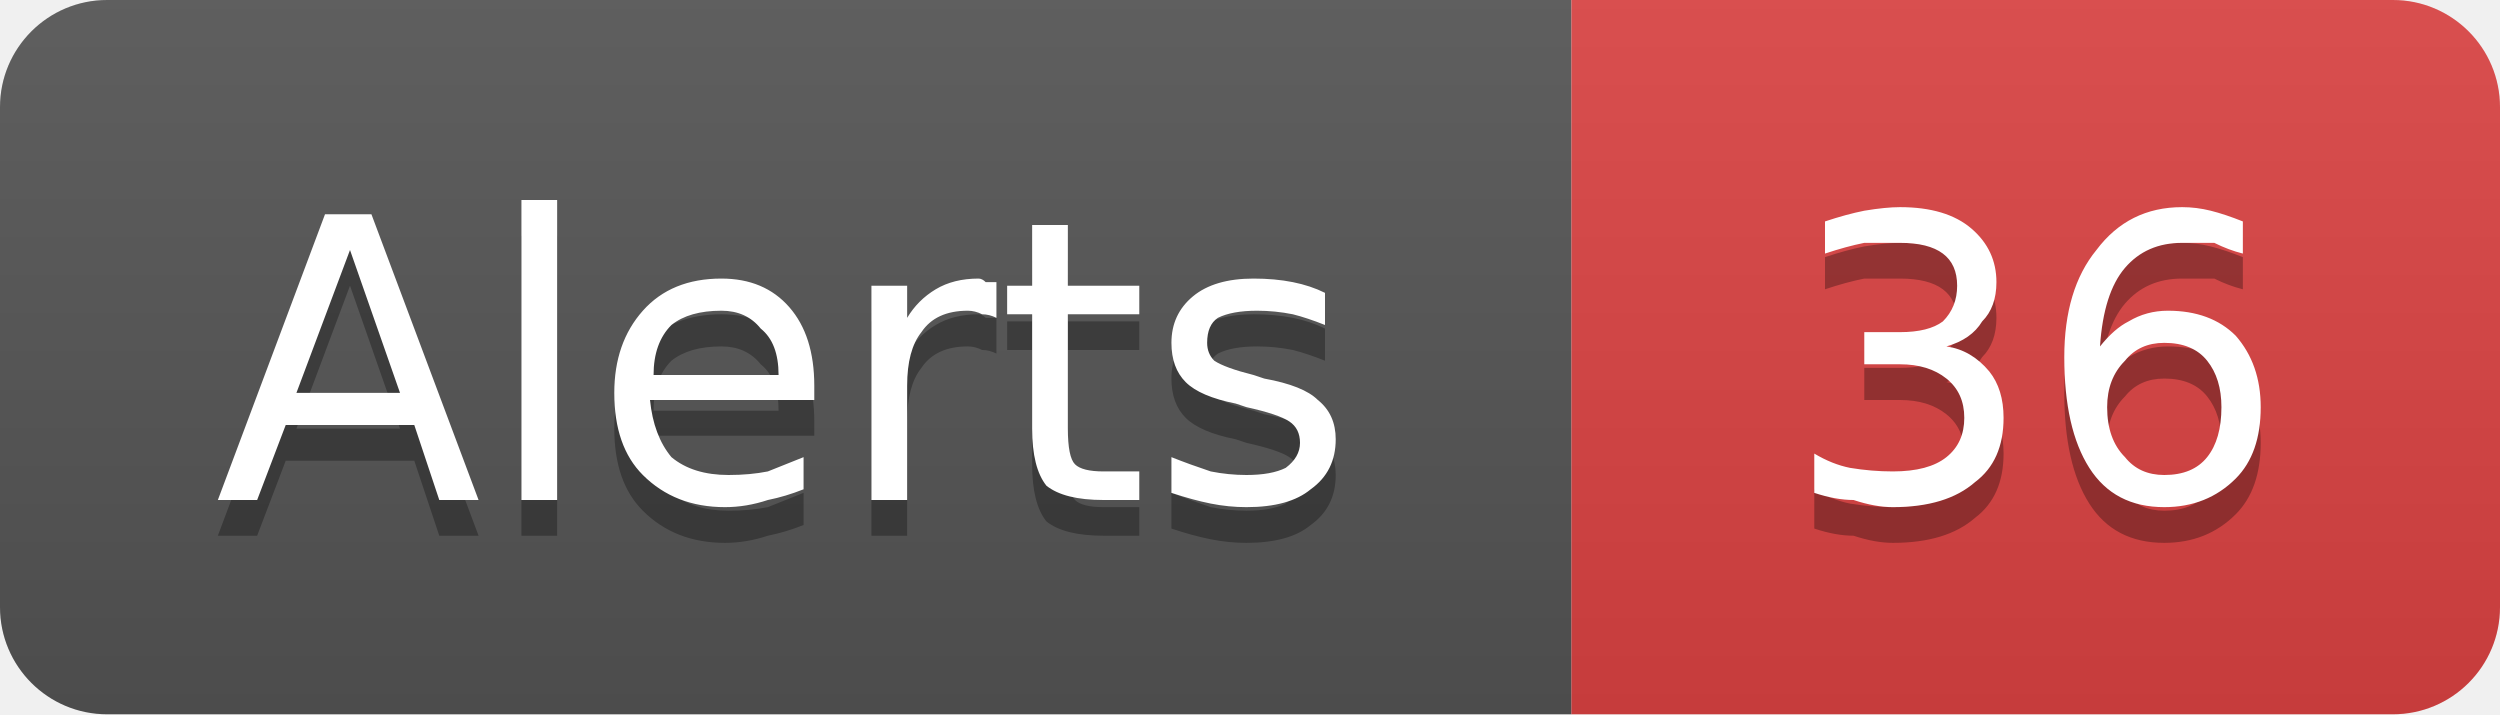
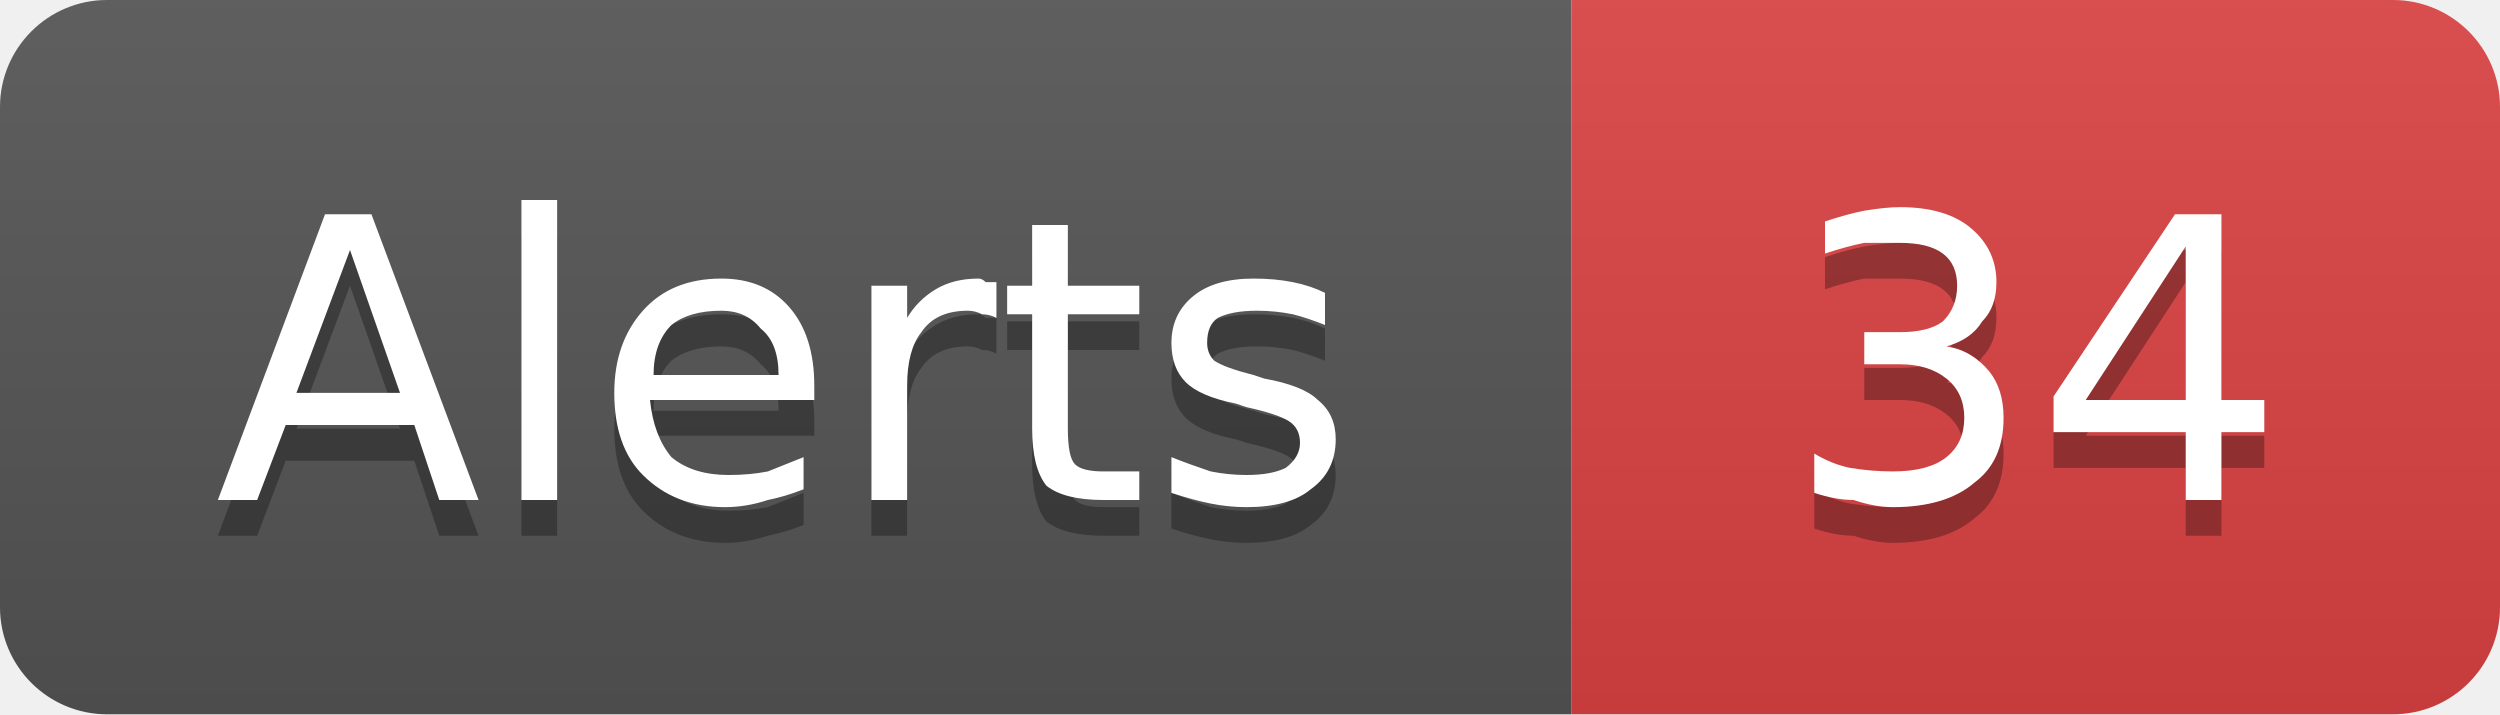
- <svg xmlns="http://www.w3.org/2000/svg" width="70" height="20" viewBox="0 0 70 20" role="img" aria-label="Alerts: 36">
+ <svg xmlns="http://www.w3.org/2000/svg" width="70" height="20" viewBox="0 0 70 20" role="img" aria-label="Alerts: 34">
  <linearGradient id="g-cluster_alert_count" x2="0" y2="100%">
    <stop offset="0" stop-color="#bbb" stop-opacity=".1" />
    <stop offset="1" stop-opacity=".1" />
  </linearGradient>
  <clipPath id="r-cluster_alert_count">
    <rect width="70" height="20" rx="3" fill="#fff" />
  </clipPath>
  <g clip-path="url(#r-cluster_alert_count)">
    <rect width="44" height="20" fill="#555" />
    <rect x="44" width="26" height="20" fill="#dd4343" />
    <rect width="70" height="20" fill="url(#g-cluster_alert_count)" />
    <path transform="translate(0 1)" fill="#010101" fill-opacity=".3" d="M9.8 7.0L8.3 11.0L11.2 11.0L9.8 7.0ZM9.1 6.0L10.4 6.0L13.4 14.0L12.3 14.0L11.6 11.9L8.0 11.9L7.2 14.0L6.1 14.0L9.1 6.0ZM14.6 5.6L15.6 5.6L15.6 14.0L14.6 14.0L14.6 5.6ZM22.8 10.8L22.8 11.2L18.2 11.2Q18.3 12.2 18.8 12.8Q19.4 13.3 20.4 13.3Q21.0 13.3 21.5 13.2Q22.0 13.0 22.5 12.8L22.5 13.7Q22.0 13.9 21.5 14.0Q20.9 14.2 20.3 14.2Q18.9 14.2 18.0 13.3Q17.2 12.5 17.2 11.0Q17.2 9.6 18.0 8.7Q18.8 7.8 20.2 7.8Q21.4 7.8 22.1 8.6Q22.8 9.4 22.8 10.8ZM21.8 10.5Q21.8 9.6 21.3 9.2Q20.9 8.7 20.2 8.7Q19.3 8.7 18.8 9.1Q18.3 9.6 18.3 10.5L21.8 10.5ZM27.9 8.9Q27.7 8.8 27.5 8.8Q27.3 8.7 27.1 8.7Q26.2 8.7 25.8 9.3Q25.4 9.8 25.4 10.8L25.4 14.0L24.4 14.0L24.4 8.0L25.4 8.0L25.4 8.9Q25.7 8.4 26.2 8.1Q26.7 7.8 27.4 7.8Q27.5 7.8 27.6 7.9Q27.7 7.9 27.9 7.9L27.9 8.9ZM29.9 6.3L29.9 8.0L31.9 8.0L31.9 8.8L29.9 8.8L29.9 12.0Q29.9 12.8 30.1 13.0Q30.3 13.2 30.9 13.2L31.9 13.2L31.9 14.0L30.9 14.0Q29.8 14.0 29.3 13.6Q28.9 13.1 28.9 12.0L28.9 8.8L28.2 8.8L28.2 8.0L28.9 8.0L28.9 6.3L29.9 6.3ZM37.1 8.2L37.1 9.1Q36.6 8.9 36.2 8.8Q35.7 8.7 35.2 8.7Q34.5 8.7 34.1 8.9Q33.8 9.1 33.8 9.6Q33.8 9.9 34.0 10.1Q34.3 10.3 35.1 10.5L35.4 10.6Q36.5 10.8 36.9 11.2Q37.4 11.6 37.4 12.3Q37.4 13.2 36.7 13.7Q36.1 14.2 34.9 14.2Q34.4 14.2 33.9 14.1Q33.4 14.0 32.8 13.8L32.8 12.8Q33.3 13.0 33.9 13.2Q34.4 13.3 34.9 13.3Q35.6 13.3 36.0 13.1Q36.4 12.8 36.4 12.4Q36.4 12.0 36.1 11.8Q35.8 11.6 34.9 11.4L34.6 11.3Q33.6 11.1 33.2 10.7Q32.8 10.3 32.8 9.6Q32.8 8.8 33.4 8.3Q34.0 7.8 35.1 7.8Q35.7 7.8 36.2 7.9Q36.7 8.0 37.1 8.2Z" />
    <path fill="#fff" d="M9.8 7.0L8.3 11.0L11.2 11.0L9.8 7.0ZM9.1 6.0L10.4 6.0L13.4 14.0L12.3 14.0L11.6 11.9L8.0 11.9L7.2 14.0L6.1 14.0L9.1 6.0ZM14.6 5.6L15.6 5.6L15.6 14.0L14.6 14.0L14.6 5.6ZM22.8 10.8L22.8 11.2L18.2 11.2Q18.3 12.2 18.8 12.8Q19.4 13.3 20.4 13.3Q21.0 13.3 21.5 13.2Q22.0 13.0 22.5 12.8L22.5 13.7Q22.0 13.9 21.5 14.0Q20.9 14.2 20.3 14.2Q18.9 14.2 18.0 13.3Q17.2 12.5 17.2 11.0Q17.2 9.6 18.0 8.7Q18.8 7.8 20.2 7.8Q21.4 7.8 22.1 8.6Q22.8 9.4 22.8 10.8ZM21.8 10.5Q21.8 9.6 21.3 9.2Q20.9 8.7 20.2 8.7Q19.3 8.7 18.8 9.1Q18.3 9.6 18.3 10.5L21.8 10.5ZM27.9 8.9Q27.7 8.8 27.5 8.8Q27.3 8.7 27.1 8.7Q26.2 8.7 25.8 9.3Q25.4 9.8 25.4 10.8L25.4 14.0L24.4 14.0L24.4 8.0L25.4 8.0L25.4 8.9Q25.7 8.4 26.2 8.1Q26.7 7.8 27.4 7.8Q27.5 7.8 27.6 7.9Q27.7 7.9 27.9 7.9L27.9 8.9ZM29.9 6.3L29.9 8.0L31.9 8.0L31.9 8.8L29.9 8.8L29.9 12.0Q29.9 12.8 30.1 13.0Q30.3 13.2 30.9 13.2L31.9 13.2L31.9 14.0L30.9 14.0Q29.8 14.0 29.3 13.6Q28.9 13.1 28.9 12.0L28.9 8.8L28.2 8.8L28.2 8.0L28.9 8.0L28.9 6.3L29.9 6.3ZM37.1 8.2L37.1 9.1Q36.6 8.9 36.2 8.8Q35.7 8.7 35.2 8.7Q34.5 8.7 34.1 8.9Q33.8 9.1 33.8 9.6Q33.8 9.9 34.0 10.1Q34.3 10.3 35.1 10.5L35.4 10.6Q36.5 10.8 36.9 11.2Q37.4 11.6 37.4 12.3Q37.4 13.2 36.7 13.7Q36.1 14.2 34.9 14.2Q34.4 14.2 33.9 14.1Q33.4 14.0 32.8 13.8L32.8 12.8Q33.3 13.0 33.9 13.2Q34.4 13.3 34.9 13.3Q35.6 13.3 36.0 13.1Q36.4 12.8 36.4 12.4Q36.4 12.0 36.1 11.8Q35.8 11.6 34.9 11.4L34.6 11.3Q33.6 11.1 33.2 10.7Q32.8 10.3 32.8 9.6Q32.8 8.8 33.4 8.3Q34.0 7.8 35.1 7.8Q35.7 7.8 36.2 7.9Q36.7 8.0 37.1 8.2Z" />
-     <path transform="translate(0 1)" fill="#010101" fill-opacity=".3" d="M54.5 9.7Q55.2 9.8 55.7 10.4Q56.1 10.9 56.1 11.7Q56.1 12.9 55.3 13.5Q54.5 14.2 53.0 14.2Q52.5 14.2 51.9 14.0Q51.4 14.0 50.8 13.8L50.8 12.7Q51.3 13.0 51.8 13.1Q52.4 13.2 53.0 13.2Q54.0 13.2 54.5 12.8Q55.0 12.4 55.0 11.7Q55.0 11.0 54.5 10.6Q54.0 10.2 53.2 10.2L52.2 10.2L52.2 9.3L53.2 9.3Q54.0 9.3 54.4 9.0Q54.8 8.6 54.8 8.0Q54.8 7.4 54.4 7.1Q54.0 6.8 53.2 6.8Q52.7 6.8 52.2 6.8Q51.7 6.9 51.1 7.1L51.1 6.2Q51.7 6.0 52.2 5.9Q52.8 5.8 53.2 5.8Q54.5 5.8 55.2 6.4Q55.9 7.0 55.9 7.9Q55.9 8.6 55.5 9.0Q55.2 9.5 54.5 9.7ZM60.6 9.6Q59.9 9.6 59.5 10.1Q59.0 10.6 59.0 11.4Q59.0 12.3 59.5 12.8Q59.9 13.3 60.6 13.3Q61.4 13.3 61.8 12.8Q62.2 12.3 62.2 11.4Q62.2 10.6 61.8 10.1Q61.4 9.6 60.6 9.6ZM62.8 6.2L62.8 7.1Q62.4 7.0 62.0 6.8Q61.5 6.8 61.1 6.8Q60.1 6.8 59.5 7.5Q58.9 8.2 58.8 9.7Q59.2 9.2 59.6 9.0Q60.1 8.7 60.7 8.7Q61.9 8.7 62.6 9.4Q63.3 10.2 63.3 11.4Q63.3 12.7 62.6 13.4Q61.8 14.2 60.6 14.2Q59.2 14.2 58.5 13.1Q57.8 12.0 57.8 10.0Q57.8 8.1 58.7 7.0Q59.6 5.8 61.1 5.8Q61.5 5.8 61.9 5.9Q62.3 6.0 62.8 6.2Z" />
-     <path fill="#fff" d="M54.5 9.7Q55.2 9.8 55.7 10.4Q56.1 10.9 56.1 11.7Q56.1 12.9 55.3 13.5Q54.5 14.2 53.0 14.2Q52.5 14.2 51.9 14.0Q51.4 14.0 50.8 13.8L50.8 12.7Q51.3 13.0 51.8 13.1Q52.4 13.2 53.0 13.2Q54.0 13.2 54.5 12.8Q55.0 12.4 55.0 11.7Q55.0 11.0 54.5 10.6Q54.0 10.2 53.2 10.2L52.2 10.2L52.2 9.3L53.2 9.3Q54.0 9.3 54.4 9.0Q54.8 8.6 54.8 8.0Q54.8 7.4 54.4 7.1Q54.0 6.8 53.2 6.8Q52.7 6.8 52.2 6.8Q51.7 6.9 51.1 7.1L51.1 6.2Q51.7 6.0 52.2 5.9Q52.8 5.8 53.2 5.8Q54.5 5.8 55.2 6.4Q55.9 7.0 55.9 7.9Q55.9 8.6 55.5 9.0Q55.2 9.5 54.5 9.7ZM60.6 9.6Q59.9 9.6 59.5 10.1Q59.0 10.6 59.0 11.4Q59.0 12.3 59.5 12.8Q59.9 13.3 60.6 13.3Q61.4 13.3 61.8 12.8Q62.2 12.3 62.2 11.4Q62.2 10.6 61.8 10.1Q61.4 9.6 60.6 9.6ZM62.8 6.2L62.8 7.1Q62.4 7.0 62.0 6.8Q61.5 6.8 61.1 6.8Q60.1 6.8 59.5 7.5Q58.9 8.2 58.8 9.7Q59.2 9.2 59.6 9.0Q60.1 8.7 60.7 8.7Q61.9 8.7 62.6 9.4Q63.3 10.2 63.3 11.4Q63.3 12.7 62.6 13.4Q61.8 14.2 60.6 14.2Q59.2 14.2 58.5 13.1Q57.8 12.0 57.8 10.0Q57.8 8.1 58.7 7.0Q59.6 5.8 61.1 5.8Q61.5 5.8 61.9 5.9Q62.3 6.0 62.8 6.2Z" />
+     <path transform="translate(0 1)" fill="#010101" fill-opacity=".3" d="M54.5 9.7Q55.2 9.8 55.7 10.4Q56.1 10.9 56.1 11.7Q56.1 12.9 55.3 13.5Q54.5 14.2 53.0 14.2Q52.5 14.2 51.9 14.0Q51.4 14.0 50.8 13.8L50.8 12.7Q51.3 13.0 51.8 13.1Q52.4 13.2 53.0 13.2Q54.0 13.2 54.5 12.8Q55.0 12.4 55.0 11.7Q55.0 11.0 54.5 10.6Q54.0 10.2 53.2 10.2L52.2 10.2L52.2 9.3L53.2 9.3Q54.0 9.3 54.4 9.0Q54.8 8.6 54.8 8.0Q54.8 7.4 54.4 7.1Q54.0 6.8 53.2 6.8Q52.7 6.8 52.2 6.8Q51.7 6.9 51.1 7.1L51.1 6.2Q51.7 6.0 52.2 5.9Q52.8 5.8 53.2 5.8Q54.5 5.8 55.2 6.4Q55.9 7.0 55.9 7.9Q55.9 8.6 55.5 9.0Q55.2 9.5 54.5 9.7ZM61.2 6.9L58.4 11.2L61.2 11.2L61.2 6.9ZM60.9 6.0L62.2 6.0L62.2 11.2L63.4 11.2L63.4 12.1L62.2 12.1L62.2 14.0L61.2 14.0L61.2 12.1L57.5 12.1L57.5 11.1L60.9 6.0Z" />
+     <path fill="#fff" d="M54.5 9.7Q55.2 9.8 55.7 10.4Q56.1 10.9 56.1 11.7Q56.1 12.9 55.3 13.5Q54.5 14.2 53.0 14.2Q52.5 14.2 51.9 14.0Q51.4 14.0 50.8 13.8L50.8 12.7Q51.3 13.0 51.8 13.1Q52.4 13.2 53.0 13.2Q54.0 13.2 54.5 12.8Q55.0 12.4 55.0 11.7Q55.0 11.0 54.5 10.6Q54.0 10.2 53.2 10.2L52.2 10.2L52.2 9.3L53.2 9.3Q54.0 9.3 54.4 9.0Q54.8 8.6 54.8 8.0Q54.8 7.4 54.4 7.1Q54.0 6.8 53.2 6.8Q52.7 6.8 52.2 6.8Q51.7 6.9 51.1 7.1L51.1 6.2Q51.7 6.0 52.2 5.9Q52.8 5.8 53.2 5.8Q54.5 5.8 55.2 6.4Q55.9 7.0 55.9 7.9Q55.9 8.6 55.5 9.0Q55.2 9.5 54.5 9.7ZM61.2 6.9L58.4 11.2L61.2 11.2L61.2 6.9ZM60.9 6.0L62.2 6.0L62.2 11.2L63.4 11.2L63.4 12.1L62.2 12.1L62.2 14.0L61.2 14.0L61.2 12.1L57.5 12.1L57.5 11.1L60.9 6.0Z" />
  </g>
</svg>
